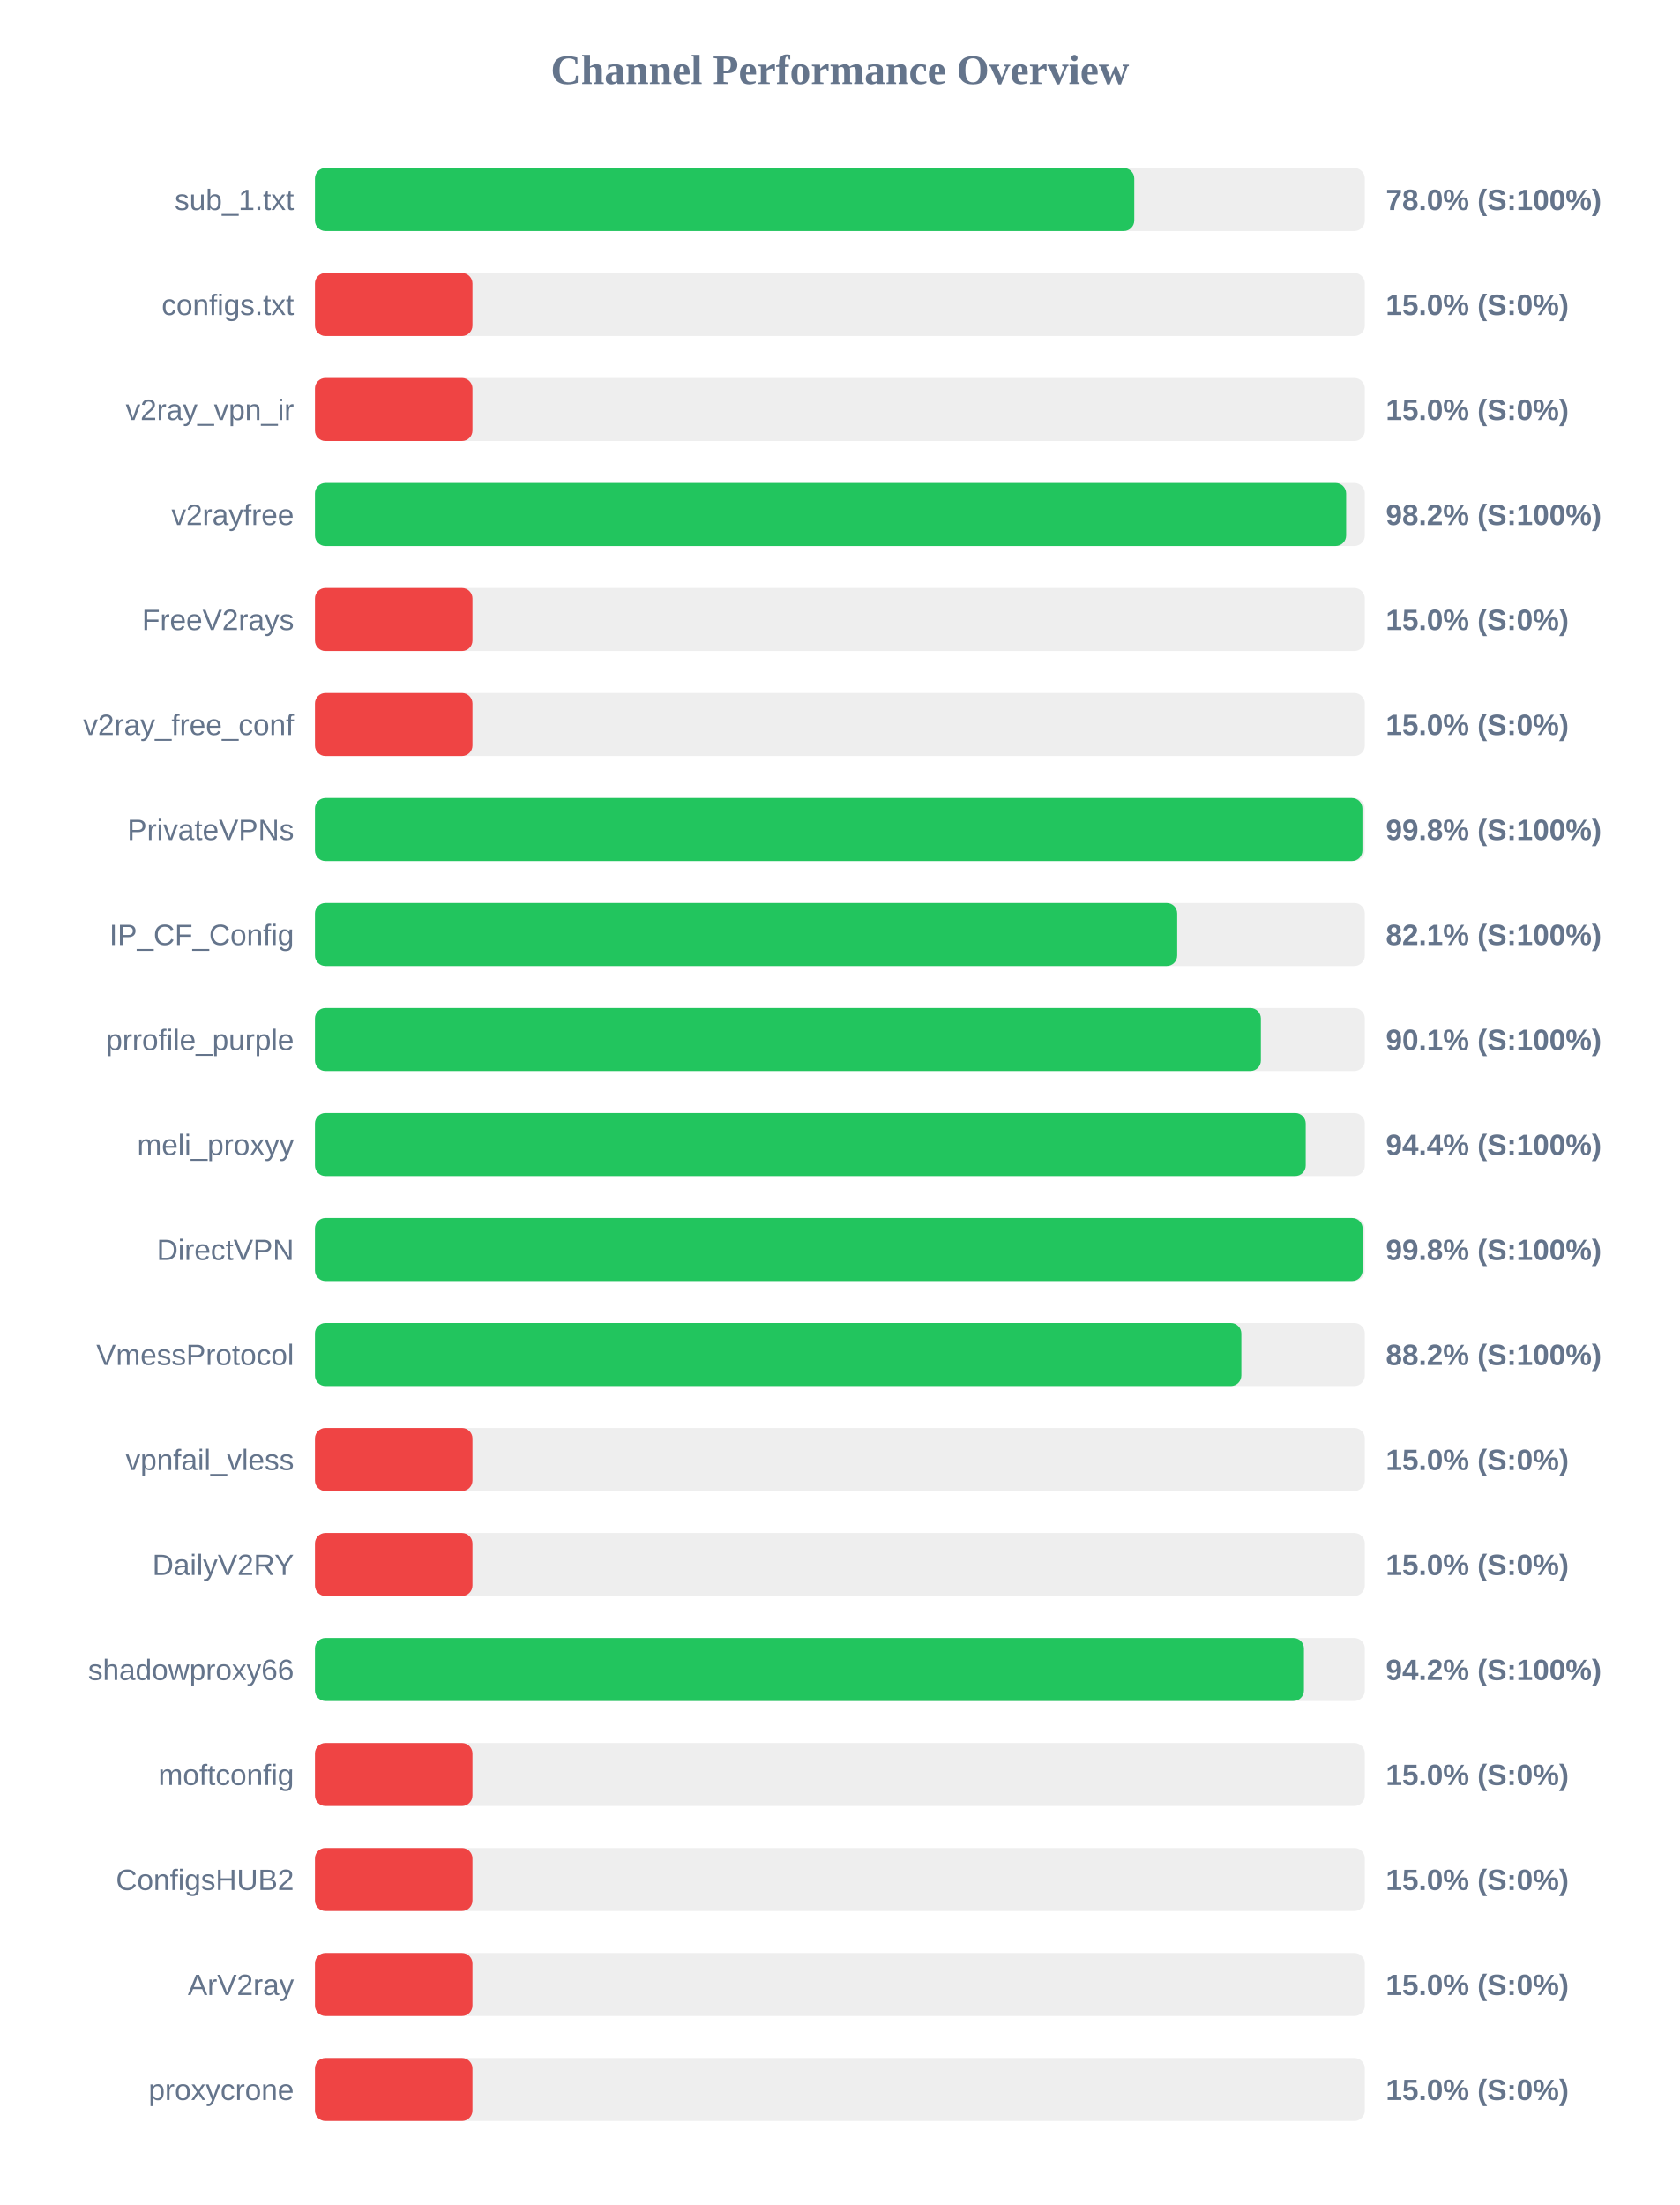
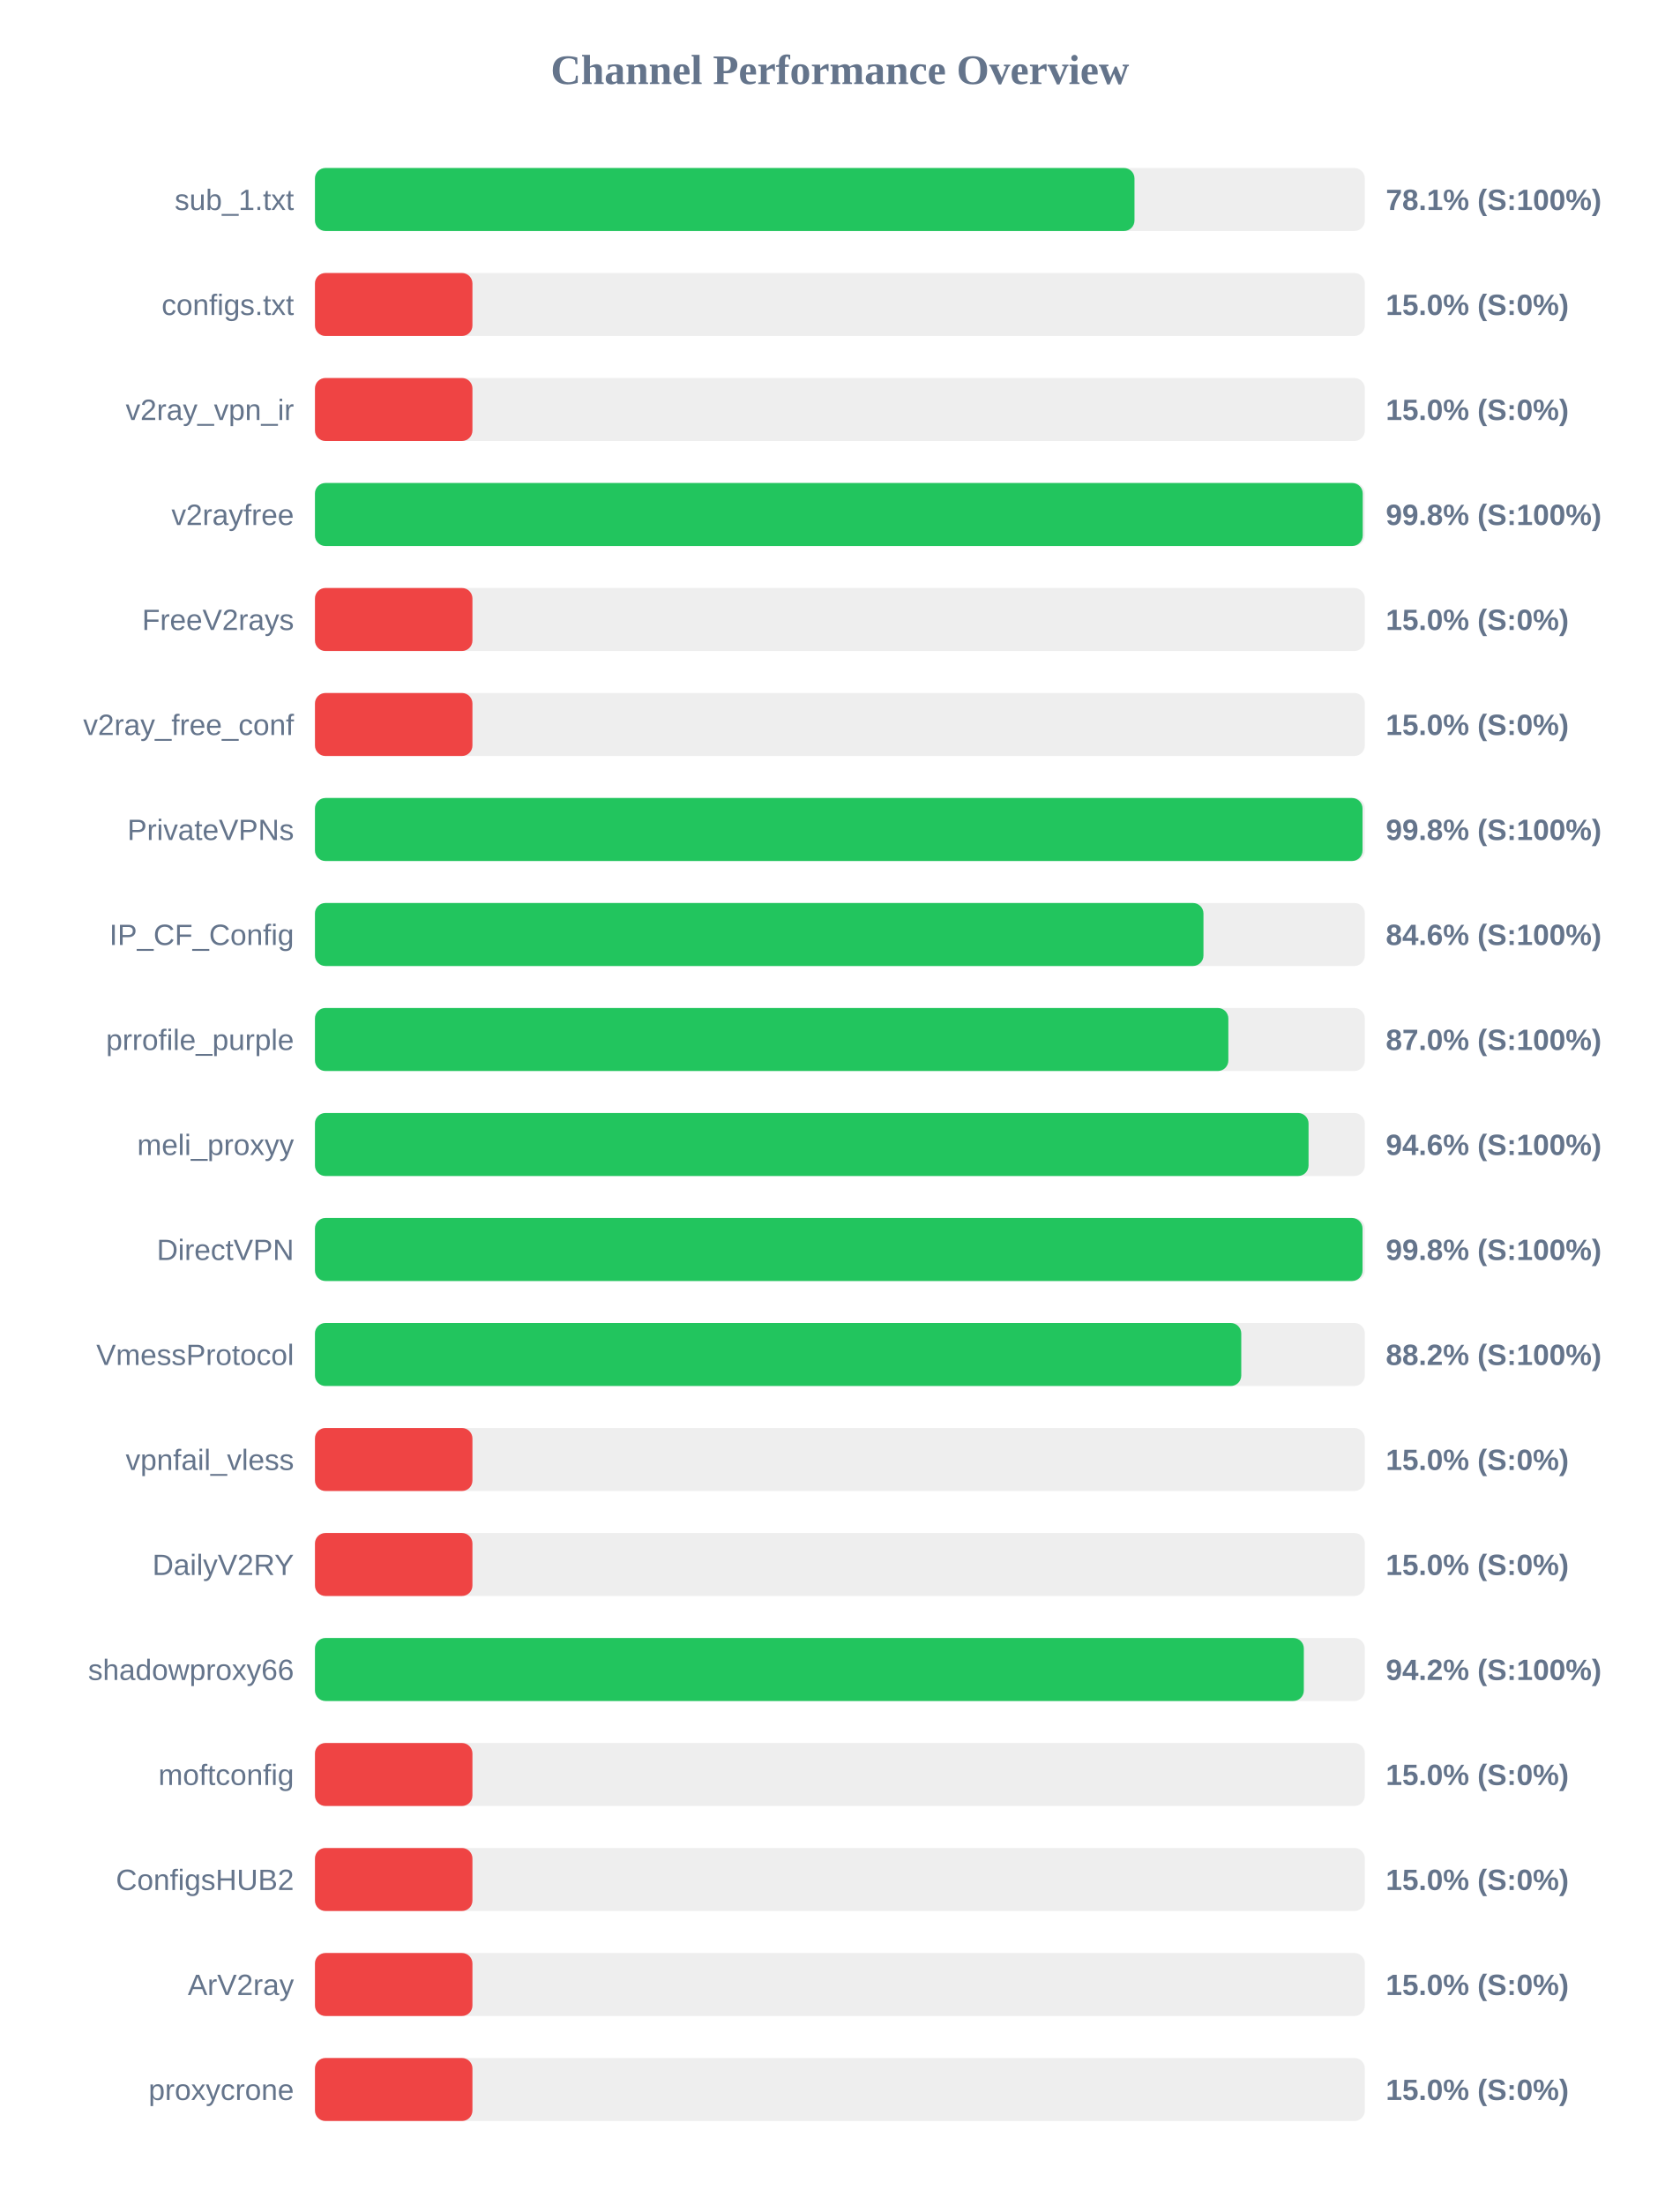
<svg xmlns="http://www.w3.org/2000/svg" width="800" height="1050" version="1.1">
  <style>
        .row { font: 14px Arial; fill: #64748b; }
        .score { font: bold 14px Arial; fill: #64748b; }
    </style>
  <text x="400" y="40" text-anchor="middle" font-size="20px" font-weight="bold" fill="#64748b">Channel Performance Overview</text>
  <rect x="150" y="80" width="500" height="30" fill="#eee" rx="5" />
-   <rect x="150" y="80" width="390.2" height="30" fill="#22c55e" rx="5" />
+   <rect x="150" y="80" width="390.3" height="30" fill="#22c55e" rx="5" />
  <text x="140" y="100" text-anchor="end" class="row">sub_1.txt</text>
-   <text x="660" y="100" text-anchor="start" class="score">78.0% (S:100%)</text>
+   <text x="660" y="100" text-anchor="start" class="score">78.1% (S:100%)</text>
  <rect x="150" y="130" width="500" height="30" fill="#eee" rx="5" />
  <rect x="150" y="130" width="75.0" height="30" fill="#ef4444" rx="5" />
  <text x="140" y="150" text-anchor="end" class="row">configs.txt</text>
  <text x="660" y="150" text-anchor="start" class="score">15.0% (S:0%)</text>
  <rect x="150" y="180" width="500" height="30" fill="#eee" rx="5" />
  <rect x="150" y="180" width="75.0" height="30" fill="#ef4444" rx="5" />
  <text x="140" y="200" text-anchor="end" class="row">v2ray_vpn_ir</text>
  <text x="660" y="200" text-anchor="start" class="score">15.0% (S:0%)</text>
  <rect x="150" y="230" width="500" height="30" fill="#eee" rx="5" />
-   <rect x="150" y="230" width="491.1" height="30" fill="#22c55e" rx="5" />
+   <rect x="150" y="230" width="499.0" height="30" fill="#22c55e" rx="5" />
  <text x="140" y="250" text-anchor="end" class="row">v2rayfree</text>
-   <text x="660" y="250" text-anchor="start" class="score">98.2% (S:100%)</text>
+   <text x="660" y="250" text-anchor="start" class="score">99.8% (S:100%)</text>
  <rect x="150" y="280" width="500" height="30" fill="#eee" rx="5" />
  <rect x="150" y="280" width="75.0" height="30" fill="#ef4444" rx="5" />
  <text x="140" y="300" text-anchor="end" class="row">FreeV2rays</text>
  <text x="660" y="300" text-anchor="start" class="score">15.0% (S:0%)</text>
  <rect x="150" y="330" width="500" height="30" fill="#eee" rx="5" />
  <rect x="150" y="330" width="75.0" height="30" fill="#ef4444" rx="5" />
  <text x="140" y="350" text-anchor="end" class="row">v2ray_free_conf</text>
  <text x="660" y="350" text-anchor="start" class="score">15.0% (S:0%)</text>
  <rect x="150" y="380" width="500" height="30" fill="#eee" rx="5" />
-   <rect x="150" y="380" width="498.85" height="30" fill="#22c55e" rx="5" />
+   <rect x="150" y="380" width="498.9" height="30" fill="#22c55e" rx="5" />
  <text x="140" y="400" text-anchor="end" class="row">PrivateVPNs</text>
  <text x="660" y="400" text-anchor="start" class="score">99.8% (S:100%)</text>
  <rect x="150" y="430" width="500" height="30" fill="#eee" rx="5" />
-   <rect x="150" y="430" width="410.65" height="30" fill="#22c55e" rx="5" />
+   <rect x="150" y="430" width="423.15" height="30" fill="#22c55e" rx="5" />
  <text x="140" y="450" text-anchor="end" class="row">IP_CF_Config</text>
-   <text x="660" y="450" text-anchor="start" class="score">82.1% (S:100%)</text>
+   <text x="660" y="450" text-anchor="start" class="score">84.6% (S:100%)</text>
  <rect x="150" y="480" width="500" height="30" fill="#eee" rx="5" />
-   <rect x="150" y="480" width="450.5" height="30" fill="#22c55e" rx="5" />
+   <rect x="150" y="480" width="435.0" height="30" fill="#22c55e" rx="5" />
  <text x="140" y="500" text-anchor="end" class="row">prrofile_purple</text>
-   <text x="660" y="500" text-anchor="start" class="score">90.1% (S:100%)</text>
+   <text x="660" y="500" text-anchor="start" class="score">87.0% (S:100%)</text>
  <rect x="150" y="530" width="500" height="30" fill="#eee" rx="5" />
-   <rect x="150" y="530" width="471.85" height="30" fill="#22c55e" rx="5" />
+   <rect x="150" y="530" width="473.2" height="30" fill="#22c55e" rx="5" />
  <text x="140" y="550" text-anchor="end" class="row">meli_proxyy</text>
-   <text x="660" y="550" text-anchor="start" class="score">94.4% (S:100%)</text>
+   <text x="660" y="550" text-anchor="start" class="score">94.6% (S:100%)</text>
  <rect x="150" y="580" width="500" height="30" fill="#eee" rx="5" />
-   <rect x="150" y="580" width="498.95" height="30" fill="#22c55e" rx="5" />
+   <rect x="150" y="580" width="498.9" height="30" fill="#22c55e" rx="5" />
  <text x="140" y="600" text-anchor="end" class="row">DirectVPN</text>
  <text x="660" y="600" text-anchor="start" class="score">99.8% (S:100%)</text>
  <rect x="150" y="630" width="500" height="30" fill="#eee" rx="5" />
-   <rect x="150" y="630" width="441.2" height="30" fill="#22c55e" rx="5" />
+   <rect x="150" y="630" width="441.15" height="30" fill="#22c55e" rx="5" />
  <text x="140" y="650" text-anchor="end" class="row">VmessProtocol</text>
  <text x="660" y="650" text-anchor="start" class="score">88.2% (S:100%)</text>
  <rect x="150" y="680" width="500" height="30" fill="#eee" rx="5" />
  <rect x="150" y="680" width="75.0" height="30" fill="#ef4444" rx="5" />
  <text x="140" y="700" text-anchor="end" class="row">vpnfail_vless</text>
  <text x="660" y="700" text-anchor="start" class="score">15.0% (S:0%)</text>
  <rect x="150" y="730" width="500" height="30" fill="#eee" rx="5" />
  <rect x="150" y="730" width="75.0" height="30" fill="#ef4444" rx="5" />
  <text x="140" y="750" text-anchor="end" class="row">DailyV2RY</text>
  <text x="660" y="750" text-anchor="start" class="score">15.0% (S:0%)</text>
  <rect x="150" y="780" width="500" height="30" fill="#eee" rx="5" />
-   <rect x="150" y="780" width="471.0" height="30" fill="#22c55e" rx="5" />
+   <rect x="150" y="780" width="470.95" height="30" fill="#22c55e" rx="5" />
  <text x="140" y="800" text-anchor="end" class="row">shadowproxy66</text>
  <text x="660" y="800" text-anchor="start" class="score">94.2% (S:100%)</text>
  <rect x="150" y="830" width="500" height="30" fill="#eee" rx="5" />
  <rect x="150" y="830" width="75.0" height="30" fill="#ef4444" rx="5" />
  <text x="140" y="850" text-anchor="end" class="row">moftconfig</text>
  <text x="660" y="850" text-anchor="start" class="score">15.0% (S:0%)</text>
  <rect x="150" y="880" width="500" height="30" fill="#eee" rx="5" />
  <rect x="150" y="880" width="75.0" height="30" fill="#ef4444" rx="5" />
  <text x="140" y="900" text-anchor="end" class="row">ConfigsHUB2</text>
  <text x="660" y="900" text-anchor="start" class="score">15.0% (S:0%)</text>
  <rect x="150" y="930" width="500" height="30" fill="#eee" rx="5" />
  <rect x="150" y="930" width="75.0" height="30" fill="#ef4444" rx="5" />
  <text x="140" y="950" text-anchor="end" class="row">ArV2ray</text>
  <text x="660" y="950" text-anchor="start" class="score">15.0% (S:0%)</text>
  <rect x="150" y="980" width="500" height="30" fill="#eee" rx="5" />
  <rect x="150" y="980" width="75.0" height="30" fill="#ef4444" rx="5" />
  <text x="140" y="1000" text-anchor="end" class="row">proxycrone</text>
  <text x="660" y="1000" text-anchor="start" class="score">15.0% (S:0%)</text>
</svg>
